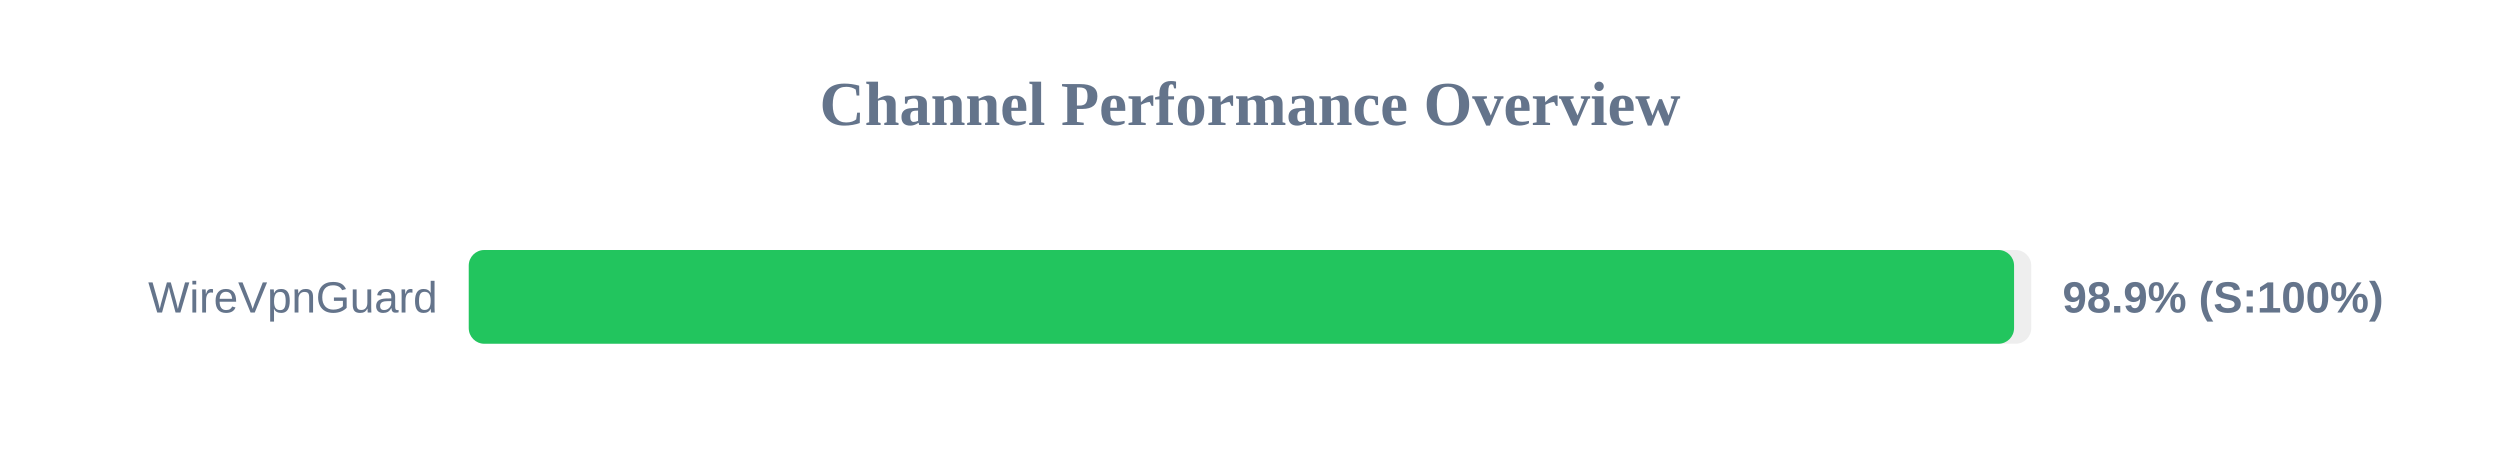
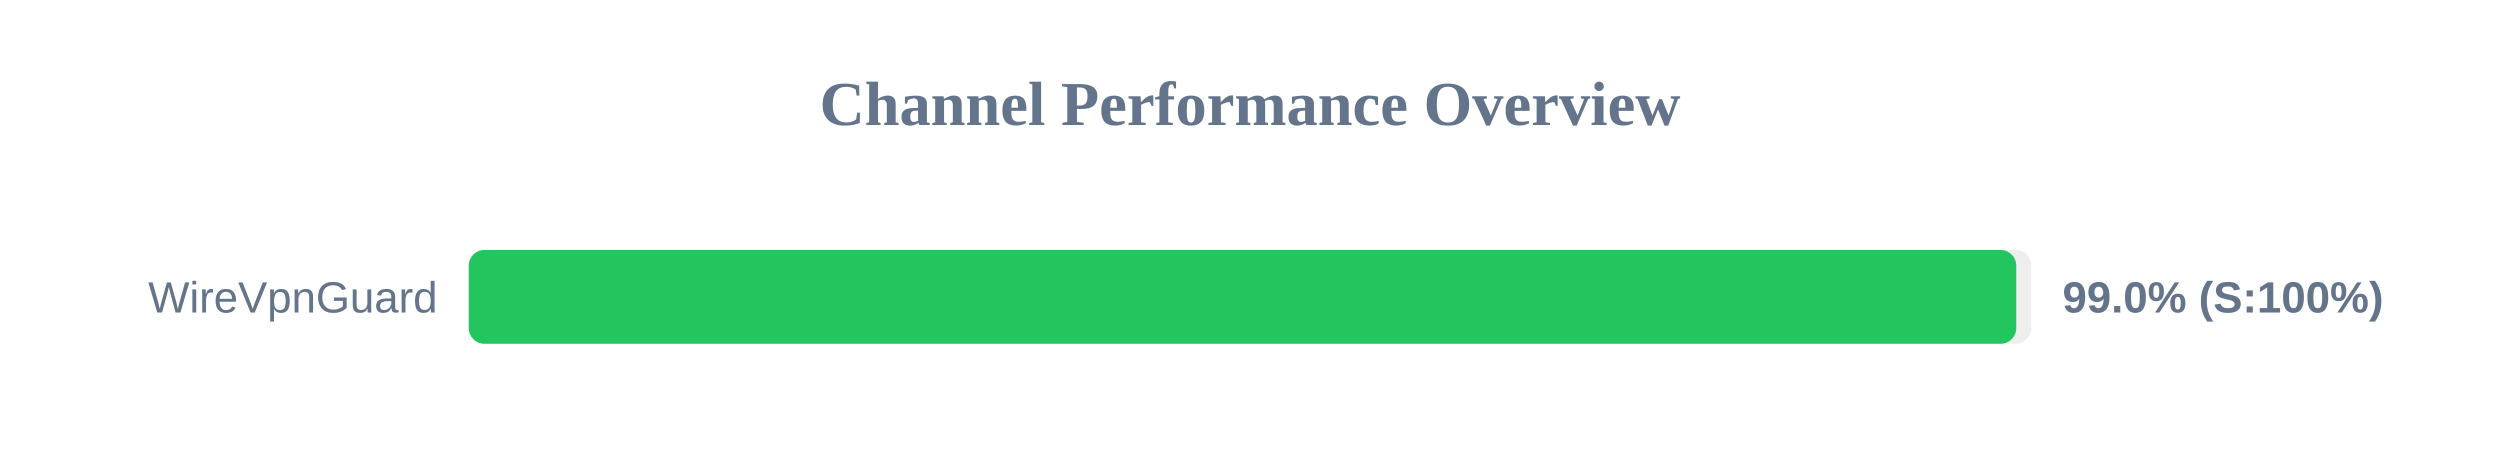
<svg xmlns="http://www.w3.org/2000/svg" width="800" height="150" version="1.1">
  <style>
        .row { font: 14px Arial; fill: #64748b; }
        .score { font: bold 14px Arial; fill: #64748b; }
    </style>
  <text x="400" y="40" text-anchor="middle" font-size="20px" font-weight="bold" fill="#64748b">Channel Performance Overview</text>
  <rect x="150" y="80" width="500" height="30" fill="#eee" rx="5" />
-   <rect x="150" y="80" width="494.5" height="30" fill="#22c55e" rx="5" />
+   <rect x="150" y="80" width="495.2" height="30" fill="#22c55e" rx="5" />
  <text x="140" y="100" text-anchor="end" class="row">WireVpnGuard</text>
-   <text x="660" y="100" text-anchor="start" class="score">98.9% (S:100%)</text>
+   <text x="660" y="100" text-anchor="start" class="score">99.0% (S:100%)</text>
</svg>
